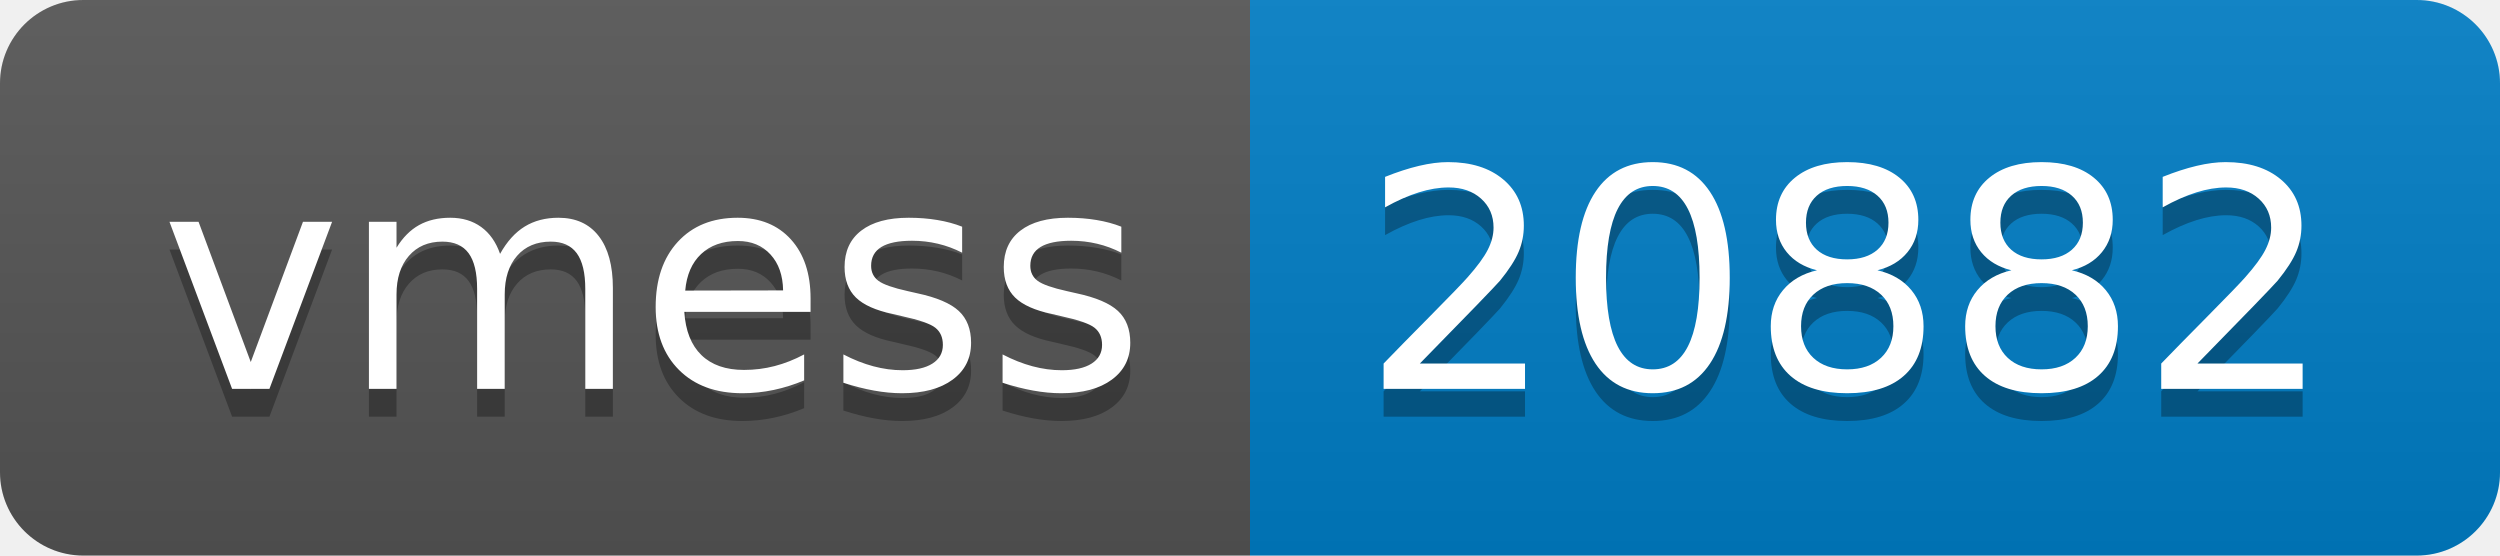
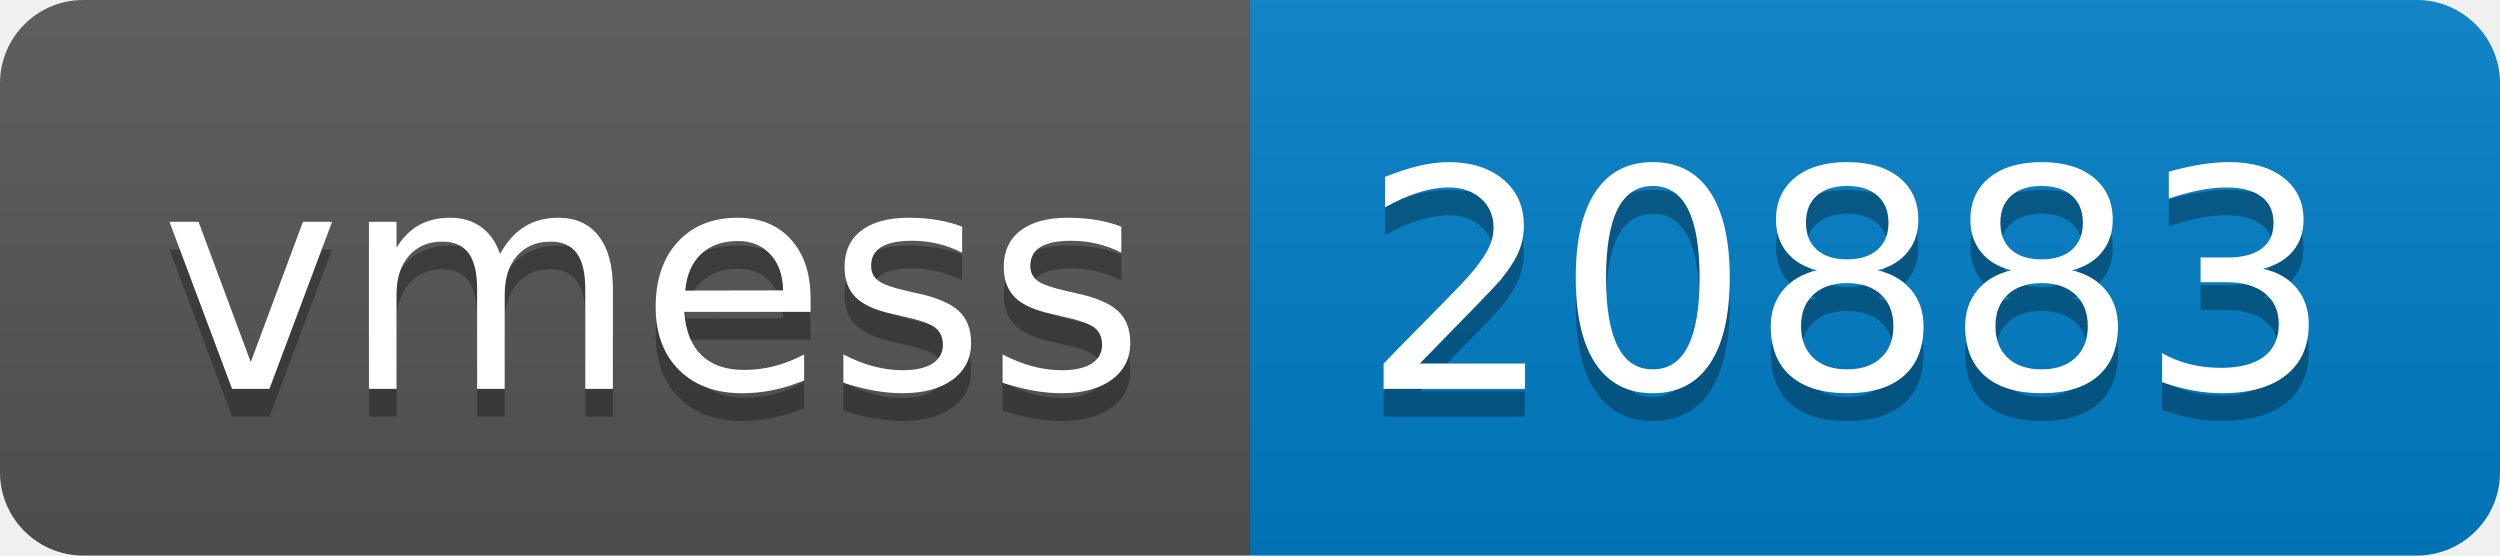
- <svg xmlns="http://www.w3.org/2000/svg" width="90" height="20" role="img" aria-label="vmess: 20882">
+ <svg xmlns="http://www.w3.org/2000/svg" width="90" height="20" role="img" aria-label="vmess: 20883">
  <linearGradient id="s" x2="0" y2="100%">
    <stop offset="0" stop-color="#bbb" stop-opacity=".1" />
    <stop offset="1" stop-opacity=".1" />
  </linearGradient>
  <clipPath id="r">
    <rect width="90" height="20" rx="3" fill="#fff" />
  </clipPath>
  <g clip-path="url(#r)">
    <rect width="45" height="20" fill="#555" />
    <rect x="45" width="45" height="20" fill="#007ec6" />
    <rect width="90" height="20" fill="url(#s)" />
  </g>
  <g fill="#fff" text-anchor="middle" font-family="Verdana,Geneva,DejaVu Sans,sans-serif" text-rendering="geometricPrecision" font-size="110">
    <text aria-hidden="true" x="235" y="150" fill="#010101" fill-opacity=".3" transform="scale(.1)" textLength="350">vmess</text>
    <text x="235" y="140" transform="scale(.1)" fill="#fff" textLength="350">vmess</text>
-     <text aria-hidden="true" x="665" y="150" fill="#010101" fill-opacity=".3" transform="scale(.1)" textLength="350">20882</text>
-     <text x="665" y="140" transform="scale(.1)" fill="#fff" textLength="350">20882</text>
+     <text aria-hidden="true" x="665" y="150" fill="#010101" fill-opacity=".3" transform="scale(.1)" textLength="350">20883</text>
+     <text x="665" y="140" transform="scale(.1)" fill="#fff" textLength="350">20883</text>
  </g>
</svg>
